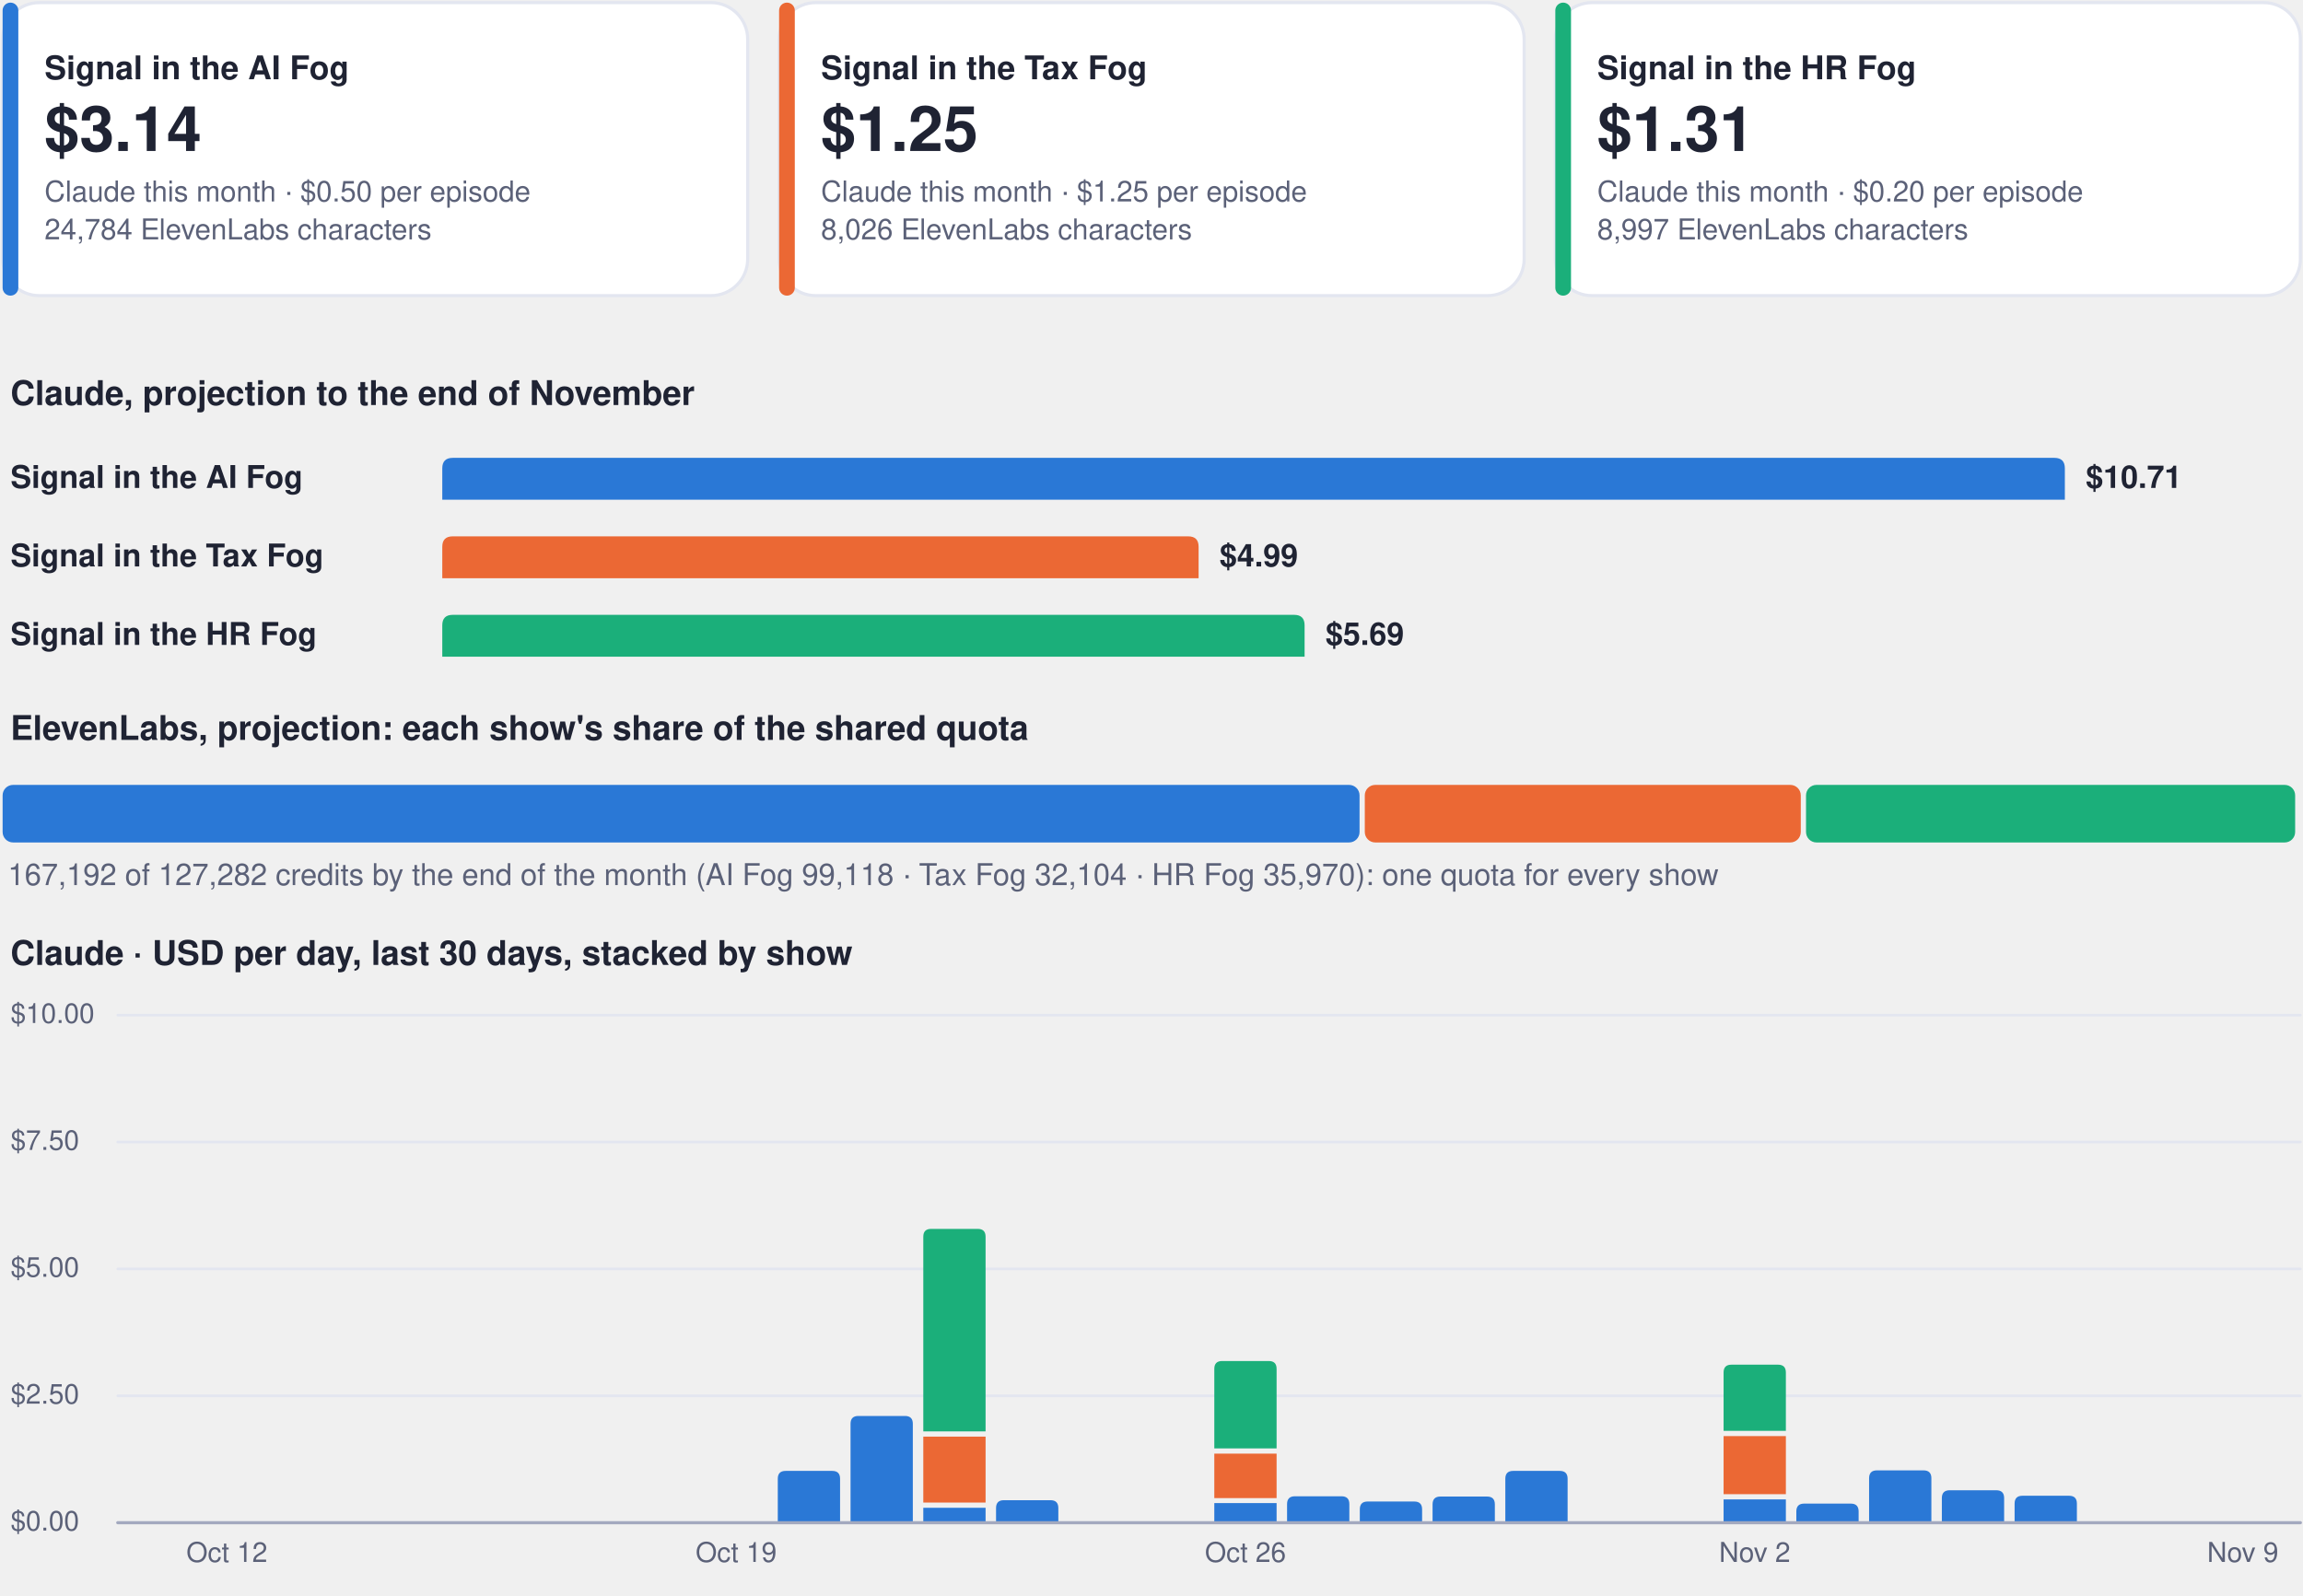
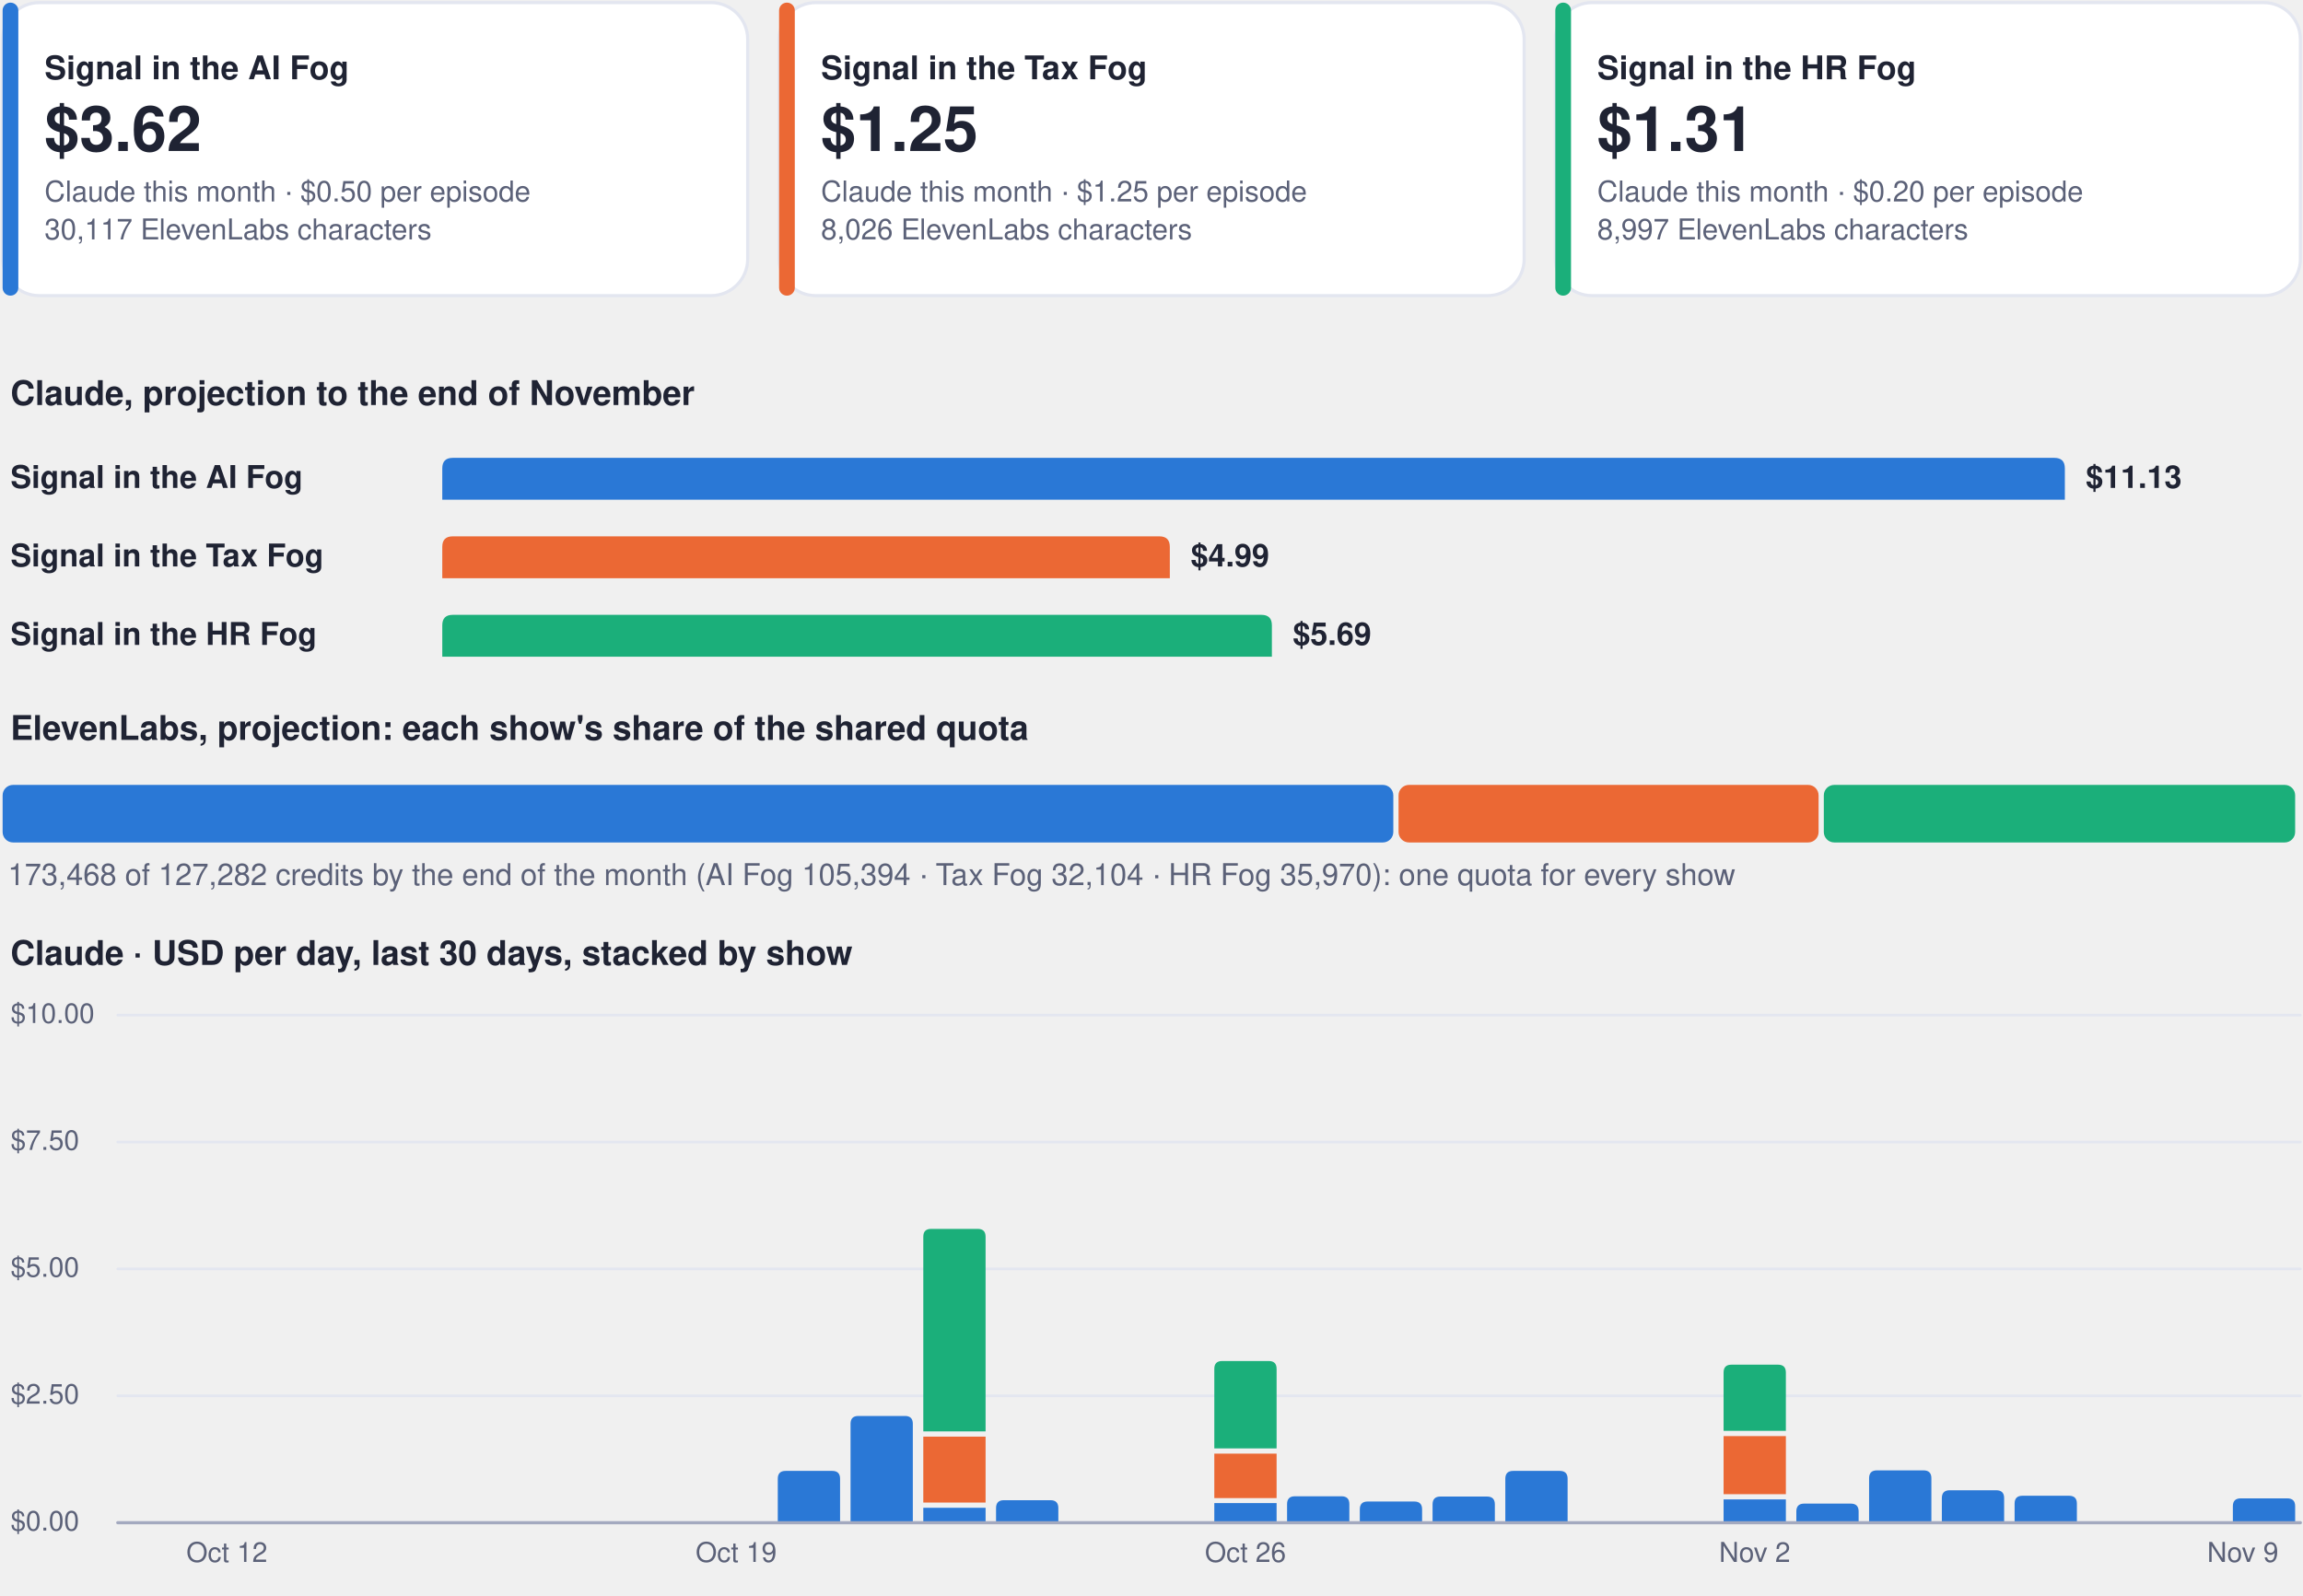
<svg xmlns="http://www.w3.org/2000/svg" viewBox="0 0 880 610" width="880" height="610" role="img" aria-label="Costs dashboard, every show">
  <rect x="1.0" y="1.0" width="284.7" height="112.0" rx="14" fill="#ffffff" stroke="#e3e6f0" stroke-width="1.2" />
  <rect x="1.0" y="1.0" width="6.0" height="112.0" rx="3" fill="#2a78d6" stroke="none" stroke-width="1.2" />
  <g class="box">
    <rect x="15.0" y="8.0" width="262.7" height="98.0" rx="12" fill="none" stroke="none" stroke-width="1.2" class="frame" />
    <text x="17.0" y="30.3" font-family="-apple-system, BlinkMacSystemFont, 'Segoe UI', Helvetica, Arial, sans-serif" font-size="12.5" font-weight="700" fill="#1f2333" text-anchor="start">Signal in the AI Fog</text>
-     <text x="17.0" y="57.7" font-family="-apple-system, BlinkMacSystemFont, 'Segoe UI', Helvetica, Arial, sans-serif" font-size="24" font-weight="750" fill="#1f2333" text-anchor="start">$3.14</text>
+     <text x="17.0" y="57.7" font-family="-apple-system, BlinkMacSystemFont, 'Segoe UI', Helvetica, Arial, sans-serif" font-size="24" font-weight="750" fill="#1f2333" text-anchor="start">$3.62</text>
    <text x="17.0" y="77.0" font-family="-apple-system, BlinkMacSystemFont, 'Segoe UI', Helvetica, Arial, sans-serif" font-size="11" font-weight="400" fill="#5b6178" text-anchor="start">Claude this month · $0.50 per episode</text>
-     <text x="17.0" y="91.5" font-family="-apple-system, BlinkMacSystemFont, 'Segoe UI', Helvetica, Arial, sans-serif" font-size="11" font-weight="400" fill="#5b6178" text-anchor="start">24,784 ElevenLabs characters</text>
+     <text x="17.0" y="91.5" font-family="-apple-system, BlinkMacSystemFont, 'Segoe UI', Helvetica, Arial, sans-serif" font-size="11" font-weight="400" fill="#5b6178" text-anchor="start">30,117 ElevenLabs characters</text>
  </g>
  <rect x="297.7" y="1.0" width="284.7" height="112.0" rx="14" fill="#ffffff" stroke="#e3e6f0" stroke-width="1.2" />
  <rect x="297.7" y="1.0" width="6.0" height="112.0" rx="3" fill="#eb6834" stroke="none" stroke-width="1.2" />
  <g class="box">
    <rect x="311.7" y="8.0" width="262.7" height="98.0" rx="12" fill="none" stroke="none" stroke-width="1.2" class="frame" />
    <text x="313.7" y="30.3" font-family="-apple-system, BlinkMacSystemFont, 'Segoe UI', Helvetica, Arial, sans-serif" font-size="12.5" font-weight="700" fill="#1f2333" text-anchor="start">Signal in the Tax Fog</text>
    <text x="313.7" y="57.7" font-family="-apple-system, BlinkMacSystemFont, 'Segoe UI', Helvetica, Arial, sans-serif" font-size="24" font-weight="750" fill="#1f2333" text-anchor="start">$1.25</text>
    <text x="313.7" y="77.0" font-family="-apple-system, BlinkMacSystemFont, 'Segoe UI', Helvetica, Arial, sans-serif" font-size="11" font-weight="400" fill="#5b6178" text-anchor="start">Claude this month · $1.25 per episode</text>
    <text x="313.7" y="91.5" font-family="-apple-system, BlinkMacSystemFont, 'Segoe UI', Helvetica, Arial, sans-serif" font-size="11" font-weight="400" fill="#5b6178" text-anchor="start">8,026 ElevenLabs characters</text>
  </g>
  <rect x="594.3" y="1.0" width="284.7" height="112.0" rx="14" fill="#ffffff" stroke="#e3e6f0" stroke-width="1.2" />
  <rect x="594.3" y="1.0" width="6.0" height="112.0" rx="3" fill="#1baf7a" stroke="none" stroke-width="1.2" />
  <g class="box">
    <rect x="608.3" y="8.0" width="262.7" height="98.0" rx="12" fill="none" stroke="none" stroke-width="1.2" class="frame" />
    <text x="610.3" y="30.3" font-family="-apple-system, BlinkMacSystemFont, 'Segoe UI', Helvetica, Arial, sans-serif" font-size="12.5" font-weight="700" fill="#1f2333" text-anchor="start">Signal in the HR Fog</text>
    <text x="610.3" y="57.7" font-family="-apple-system, BlinkMacSystemFont, 'Segoe UI', Helvetica, Arial, sans-serif" font-size="24" font-weight="750" fill="#1f2333" text-anchor="start">$1.31</text>
    <text x="610.3" y="77.0" font-family="-apple-system, BlinkMacSystemFont, 'Segoe UI', Helvetica, Arial, sans-serif" font-size="11" font-weight="400" fill="#5b6178" text-anchor="start">Claude this month · $0.20 per episode</text>
    <text x="610.3" y="91.5" font-family="-apple-system, BlinkMacSystemFont, 'Segoe UI', Helvetica, Arial, sans-serif" font-size="11" font-weight="400" fill="#5b6178" text-anchor="start">8,997 ElevenLabs characters</text>
  </g>
  <g class="box">
    <rect x="1.0" y="140.0" width="878.0" height="22.0" rx="12" fill="none" stroke="none" stroke-width="1.2" class="frame" />
    <text x="4.0" y="154.8" font-family="-apple-system, BlinkMacSystemFont, 'Segoe UI', Helvetica, Arial, sans-serif" font-size="13" font-weight="700" fill="#1f2333" text-anchor="start">Claude, projection to the end of November</text>
  </g>
  <g class="box">
    <rect x="1.0" y="172.0" width="160.0" height="22.0" rx="12" fill="none" stroke="none" stroke-width="1.2" class="frame" />
    <text x="4.0" y="186.5" font-family="-apple-system, BlinkMacSystemFont, 'Segoe UI', Helvetica, Arial, sans-serif" font-size="12" font-weight="600" fill="#1f2333" text-anchor="start">Signal in the AI Fog</text>
  </g>
  <path d="M169.0,191.0 L169.0,179.0 Q169.0,175.0 173.0,175.0 L785.0,175.0 Q789.0,175.0 789.0,179.0 L789.0,191.0 Z" fill="#2a78d6" />
  <g class="box">
    <rect x="795.0" y="172.0" width="84.0" height="22.0" rx="12" fill="none" stroke="none" stroke-width="1.2" class="frame" />
-     <text x="797.0" y="186.5" font-family="-apple-system, BlinkMacSystemFont, 'Segoe UI', Helvetica, Arial, sans-serif" font-size="12" font-weight="650" fill="#1f2333" text-anchor="start">$10.71</text>
+     <text x="797.0" y="186.5" font-family="-apple-system, BlinkMacSystemFont, 'Segoe UI', Helvetica, Arial, sans-serif" font-size="12" font-weight="650" fill="#1f2333" text-anchor="start">$11.13</text>
  </g>
  <g class="box">
    <rect x="1.0" y="202.0" width="160.0" height="22.0" rx="12" fill="none" stroke="none" stroke-width="1.2" class="frame" />
    <text x="4.0" y="216.5" font-family="-apple-system, BlinkMacSystemFont, 'Segoe UI', Helvetica, Arial, sans-serif" font-size="12" font-weight="600" fill="#1f2333" text-anchor="start">Signal in the Tax Fog</text>
  </g>
-   <path d="M169.0,221.0 L169.0,209.0 Q169.0,205.0 173.0,205.0 L454.0,205.0 Q458.0,205.0 458.0,209.0 L458.0,221.0 Z" fill="#eb6834" />
+   <path d="M169.0,221.0 L169.0,209.0 Q169.0,205.0 173.0,205.0 L443.0,205.0 Q447.0,205.0 447.0,209.0 L447.0,221.0 Z" fill="#eb6834" />
  <g class="box">
-     <rect x="464.0" y="202.0" width="84.0" height="22.0" rx="12" fill="none" stroke="none" stroke-width="1.2" class="frame" />
-     <text x="466.0" y="216.5" font-family="-apple-system, BlinkMacSystemFont, 'Segoe UI', Helvetica, Arial, sans-serif" font-size="12" font-weight="650" fill="#1f2333" text-anchor="start">$4.99</text>
+     <rect x="453.0" y="202.0" width="84.0" height="22.0" rx="12" fill="none" stroke="none" stroke-width="1.2" class="frame" />
+     <text x="455.0" y="216.5" font-family="-apple-system, BlinkMacSystemFont, 'Segoe UI', Helvetica, Arial, sans-serif" font-size="12" font-weight="650" fill="#1f2333" text-anchor="start">$4.99</text>
  </g>
  <g class="box">
    <rect x="1.0" y="232.0" width="160.0" height="22.0" rx="12" fill="none" stroke="none" stroke-width="1.2" class="frame" />
    <text x="4.0" y="246.5" font-family="-apple-system, BlinkMacSystemFont, 'Segoe UI', Helvetica, Arial, sans-serif" font-size="12" font-weight="600" fill="#1f2333" text-anchor="start">Signal in the HR Fog</text>
  </g>
-   <path d="M169.0,251.0 L169.0,239.0 Q169.0,235.0 173.0,235.0 L494.5,235.0 Q498.5,235.0 498.5,239.0 L498.5,251.0 Z" fill="#1baf7a" />
+   <path d="M169.0,251.0 L169.0,239.0 Q169.0,235.0 173.0,235.0 L482.0,235.0 Q486.0,235.0 486.0,239.0 L486.0,251.0 Z" fill="#1baf7a" />
  <g class="box">
-     <rect x="504.5" y="232.0" width="84.0" height="22.0" rx="12" fill="none" stroke="none" stroke-width="1.2" class="frame" />
-     <text x="506.5" y="246.5" font-family="-apple-system, BlinkMacSystemFont, 'Segoe UI', Helvetica, Arial, sans-serif" font-size="12" font-weight="650" fill="#1f2333" text-anchor="start">$5.69</text>
+     <rect x="492.0" y="232.0" width="84.0" height="22.0" rx="12" fill="none" stroke="none" stroke-width="1.2" class="frame" />
+     <text x="494.0" y="246.5" font-family="-apple-system, BlinkMacSystemFont, 'Segoe UI', Helvetica, Arial, sans-serif" font-size="12" font-weight="650" fill="#1f2333" text-anchor="start">$5.69</text>
  </g>
  <g class="box">
    <rect x="1.0" y="268.0" width="878.0" height="22.0" rx="12" fill="none" stroke="none" stroke-width="1.2" class="frame" />
    <text x="4.0" y="282.8" font-family="-apple-system, BlinkMacSystemFont, 'Segoe UI', Helvetica, Arial, sans-serif" font-size="13" font-weight="700" fill="#1f2333" text-anchor="start">ElevenLabs, projection: each show's share of the shared quota</text>
  </g>
-   <rect x="1.0" y="300.0" width="518.5" height="22.0" rx="4" fill="#2a78d6" stroke="none" stroke-width="1.2" />
-   <rect x="521.5" y="300.0" width="166.6" height="22.0" rx="4" fill="#eb6834" stroke="none" stroke-width="1.2" />
-   <rect x="690.1" y="300.0" width="186.9" height="22.0" rx="4" fill="#1baf7a" stroke="none" stroke-width="1.2" />
+   <rect x="1.0" y="300.0" width="531.4" height="22.0" rx="4" fill="#2a78d6" stroke="none" stroke-width="1.2" />
+   <rect x="534.4" y="300.0" width="160.5" height="22.0" rx="4" fill="#eb6834" stroke="none" stroke-width="1.2" />
+   <rect x="696.9" y="300.0" width="180.1" height="22.0" rx="4" fill="#1baf7a" stroke="none" stroke-width="1.2" />
  <g class="box">
    <rect x="1.0" y="326.0" width="878.0" height="18.0" rx="12" fill="none" stroke="none" stroke-width="1.2" class="frame" />
-     <text x="3.0" y="338.3" font-family="-apple-system, BlinkMacSystemFont, 'Segoe UI', Helvetica, Arial, sans-serif" font-size="11.5" font-weight="500" fill="#5b6178" text-anchor="start">167,192 of 127,282 credits by the end of the month (AI Fog 99,118 · Tax Fog 32,104 · HR Fog 35,970): one quota for every show</text>
+     <text x="3.0" y="338.3" font-family="-apple-system, BlinkMacSystemFont, 'Segoe UI', Helvetica, Arial, sans-serif" font-size="11.5" font-weight="500" fill="#5b6178" text-anchor="start">173,468 of 127,282 credits by the end of the month (AI Fog 105,394 · Tax Fog 32,104 · HR Fog 35,970): one quota for every show</text>
  </g>
  <g class="box">
    <rect x="1.0" y="354.0" width="878.0" height="22.0" rx="12" fill="none" stroke="none" stroke-width="1.2" class="frame" />
    <text x="4.0" y="368.8" font-family="-apple-system, BlinkMacSystemFont, 'Segoe UI', Helvetica, Arial, sans-serif" font-size="13" font-weight="700" fill="#1f2333" text-anchor="start">Claude · USD per day, last 30 days, stacked by show</text>
  </g>
  <path d="M45,582.0 L879,582.0" fill="none" stroke="#e3e6f0" stroke-width="1" stroke-linecap="round" stroke-linejoin="round" />
  <g class="box">
    <rect x="1.0" y="574.0" width="42.0" height="16.0" rx="12" fill="none" stroke="none" stroke-width="1.2" class="frame" />
    <text x="4.0" y="585.0" font-family="-apple-system, BlinkMacSystemFont, 'Segoe UI', Helvetica, Arial, sans-serif" font-size="10.5" font-weight="500" fill="#5b6178" text-anchor="start">$0.00</text>
  </g>
  <path d="M45,533.5 L879,533.5" fill="none" stroke="#e3e6f0" stroke-width="1" stroke-linecap="round" stroke-linejoin="round" />
  <g class="box">
    <rect x="1.0" y="525.5" width="42.0" height="16.0" rx="12" fill="none" stroke="none" stroke-width="1.2" class="frame" />
    <text x="4.0" y="536.5" font-family="-apple-system, BlinkMacSystemFont, 'Segoe UI', Helvetica, Arial, sans-serif" font-size="10.5" font-weight="500" fill="#5b6178" text-anchor="start">$2.50</text>
  </g>
  <path d="M45,485.0 L879,485.0" fill="none" stroke="#e3e6f0" stroke-width="1" stroke-linecap="round" stroke-linejoin="round" />
  <g class="box">
    <rect x="1.0" y="477.0" width="42.0" height="16.0" rx="12" fill="none" stroke="none" stroke-width="1.2" class="frame" />
    <text x="4.0" y="488.0" font-family="-apple-system, BlinkMacSystemFont, 'Segoe UI', Helvetica, Arial, sans-serif" font-size="10.5" font-weight="500" fill="#5b6178" text-anchor="start">$5.00</text>
  </g>
  <path d="M45,436.5 L879,436.5" fill="none" stroke="#e3e6f0" stroke-width="1" stroke-linecap="round" stroke-linejoin="round" />
  <g class="box">
    <rect x="1.0" y="428.5" width="42.0" height="16.0" rx="12" fill="none" stroke="none" stroke-width="1.2" class="frame" />
    <text x="4.0" y="439.5" font-family="-apple-system, BlinkMacSystemFont, 'Segoe UI', Helvetica, Arial, sans-serif" font-size="10.5" font-weight="500" fill="#5b6178" text-anchor="start">$7.50</text>
  </g>
  <path d="M45,388.0 L879,388.0" fill="none" stroke="#e3e6f0" stroke-width="1" stroke-linecap="round" stroke-linejoin="round" />
  <g class="box">
    <rect x="1.0" y="380.0" width="42.0" height="16.0" rx="12" fill="none" stroke="none" stroke-width="1.2" class="frame" />
    <text x="4.0" y="391.0" font-family="-apple-system, BlinkMacSystemFont, 'Segoe UI', Helvetica, Arial, sans-serif" font-size="10.5" font-weight="500" fill="#5b6178" text-anchor="start">$10.00</text>
  </g>
  <g class="box">
    <rect x="64.7" y="586.0" width="44.0" height="16.0" rx="12" fill="none" stroke="none" stroke-width="1.2" class="frame" />
    <text x="86.7" y="597.0" font-family="-apple-system, BlinkMacSystemFont, 'Segoe UI', Helvetica, Arial, sans-serif" font-size="10.5" font-weight="500" fill="#5b6178" text-anchor="middle">Oct 12</text>
  </g>
  <g class="box">
    <rect x="259.3" y="586.0" width="44.0" height="16.0" rx="12" fill="none" stroke="none" stroke-width="1.2" class="frame" />
    <text x="281.3" y="597.0" font-family="-apple-system, BlinkMacSystemFont, 'Segoe UI', Helvetica, Arial, sans-serif" font-size="10.5" font-weight="500" fill="#5b6178" text-anchor="middle">Oct 19</text>
  </g>
  <path d="M297.2,582.0 L297.2,565.2 Q297.2,562.2 300.2,562.2 L318.0,562.2 Q321.0,562.2 321.0,565.2 L321.0,582.0 Z" fill="#2a78d6" />
  <path d="M325.0,582.0 L325.0,544.2 Q325.0,541.2 328.0,541.2 L345.8,541.2 Q348.8,541.2 348.8,544.2 L348.8,582.0 Z" fill="#2a78d6" />
  <path d="M352.8,576.3 h23.8 v5.7 h-23.8 Z" fill="#2a78d6" />
  <path d="M352.8,549.1 h23.8 v25.2 h-23.8 Z" fill="#eb6834" />
  <path d="M352.8,547.1 L352.8,472.7 Q352.8,469.7 355.8,469.7 L373.6,469.7 Q376.6,469.7 376.6,472.7 L376.6,547.1 Z" fill="#1baf7a" />
  <path d="M380.6,582.0 L380.6,576.4 Q380.6,573.4 383.6,573.4 L401.4,573.4 Q404.4,573.4 404.4,576.4 L404.4,582.0 Z" fill="#2a78d6" />
  <path d="M464.0,574.5 h23.8 v7.5 h-23.8 Z" fill="#2a78d6" />
  <path d="M464.0,555.6 h23.8 v17.0 h-23.8 Z" fill="#eb6834" />
  <path d="M464.0,553.6 L464.0,523.2 Q464.0,520.2 467.0,520.2 L484.8,520.2 Q487.8,520.2 487.8,523.2 L487.8,553.6 Z" fill="#1baf7a" />
  <g class="box">
    <rect x="453.9" y="586.0" width="44.0" height="16.0" rx="12" fill="none" stroke="none" stroke-width="1.2" class="frame" />
    <text x="475.9" y="597.0" font-family="-apple-system, BlinkMacSystemFont, 'Segoe UI', Helvetica, Arial, sans-serif" font-size="10.5" font-weight="500" fill="#5b6178" text-anchor="middle">Oct 26</text>
  </g>
  <path d="M491.8,582.0 L491.8,574.9 Q491.8,571.9 494.8,571.9 L512.6,571.9 Q515.6,571.9 515.6,574.9 L515.6,582.0 Z" fill="#2a78d6" />
  <path d="M519.6,582.0 L519.6,576.9 Q519.6,573.9 522.6,573.9 L540.4,573.9 Q543.4,573.9 543.4,576.9 L543.4,582.0 Z" fill="#2a78d6" />
  <path d="M547.4,582.0 L547.4,575.0 Q547.4,572.0 550.4,572.0 L568.2,572.0 Q571.2,572.0 571.2,575.0 L571.2,582.0 Z" fill="#2a78d6" />
  <path d="M575.2,582.0 L575.2,565.2 Q575.2,562.2 578.2,562.2 L596.0,562.2 Q599.0,562.2 599.0,565.2 L599.0,582.0 Z" fill="#2a78d6" />
  <path d="M658.6,573.1 h23.8 v8.9 h-23.8 Z" fill="#2a78d6" />
  <path d="M658.6,548.9 h23.8 v22.2 h-23.8 Z" fill="#eb6834" />
  <path d="M658.6,546.9 L658.6,524.6 Q658.6,521.6 661.6,521.6 L679.4,521.6 Q682.4,521.6 682.4,524.6 L682.4,546.9 Z" fill="#1baf7a" />
  <g class="box">
    <rect x="648.5" y="586.0" width="44.0" height="16.0" rx="12" fill="none" stroke="none" stroke-width="1.2" class="frame" />
    <text x="670.5" y="597.0" font-family="-apple-system, BlinkMacSystemFont, 'Segoe UI', Helvetica, Arial, sans-serif" font-size="10.5" font-weight="500" fill="#5b6178" text-anchor="middle">Nov 2</text>
  </g>
  <path d="M686.4,582.0 L686.4,577.7 Q686.4,574.7 689.4,574.7 L707.2,574.7 Q710.2,574.7 710.2,577.7 L710.2,582.0 Z" fill="#2a78d6" />
  <path d="M714.2,582.0 L714.2,565.0 Q714.2,562.0 717.2,562.0 L735.0,562.0 Q738.0,562.0 738.0,565.0 L738.0,582.0 Z" fill="#2a78d6" />
  <path d="M742.0,582.0 L742.0,572.6 Q742.0,569.6 745.0,569.6 L762.8,569.6 Q765.8,569.6 765.8,572.6 L765.8,582.0 Z" fill="#2a78d6" />
  <path d="M769.8,582.0 L769.8,574.7 Q769.8,571.7 772.8,571.7 L790.6,571.7 Q793.6,571.7 793.6,574.7 L793.6,582.0 Z" fill="#2a78d6" />
+   <path d="M853.2,582.0 L853.2,575.7 Q853.2,572.7 856.2,572.7 L874.0,572.7 Q877.0,572.7 877.0,575.7 L877.0,582.0 Z" fill="#2a78d6" />
  <g class="box">
    <rect x="835.0" y="586.0" width="44.0" height="16.0" rx="12" fill="none" stroke="none" stroke-width="1.2" class="frame" />
    <text x="857.0" y="597.0" font-family="-apple-system, BlinkMacSystemFont, 'Segoe UI', Helvetica, Arial, sans-serif" font-size="10.5" font-weight="500" fill="#5b6178" text-anchor="middle">Nov 9</text>
  </g>
  <path d="M45,582 L879,582" fill="none" stroke="#a3a9bf" stroke-width="1.2" stroke-linecap="round" stroke-linejoin="round" />
</svg>
